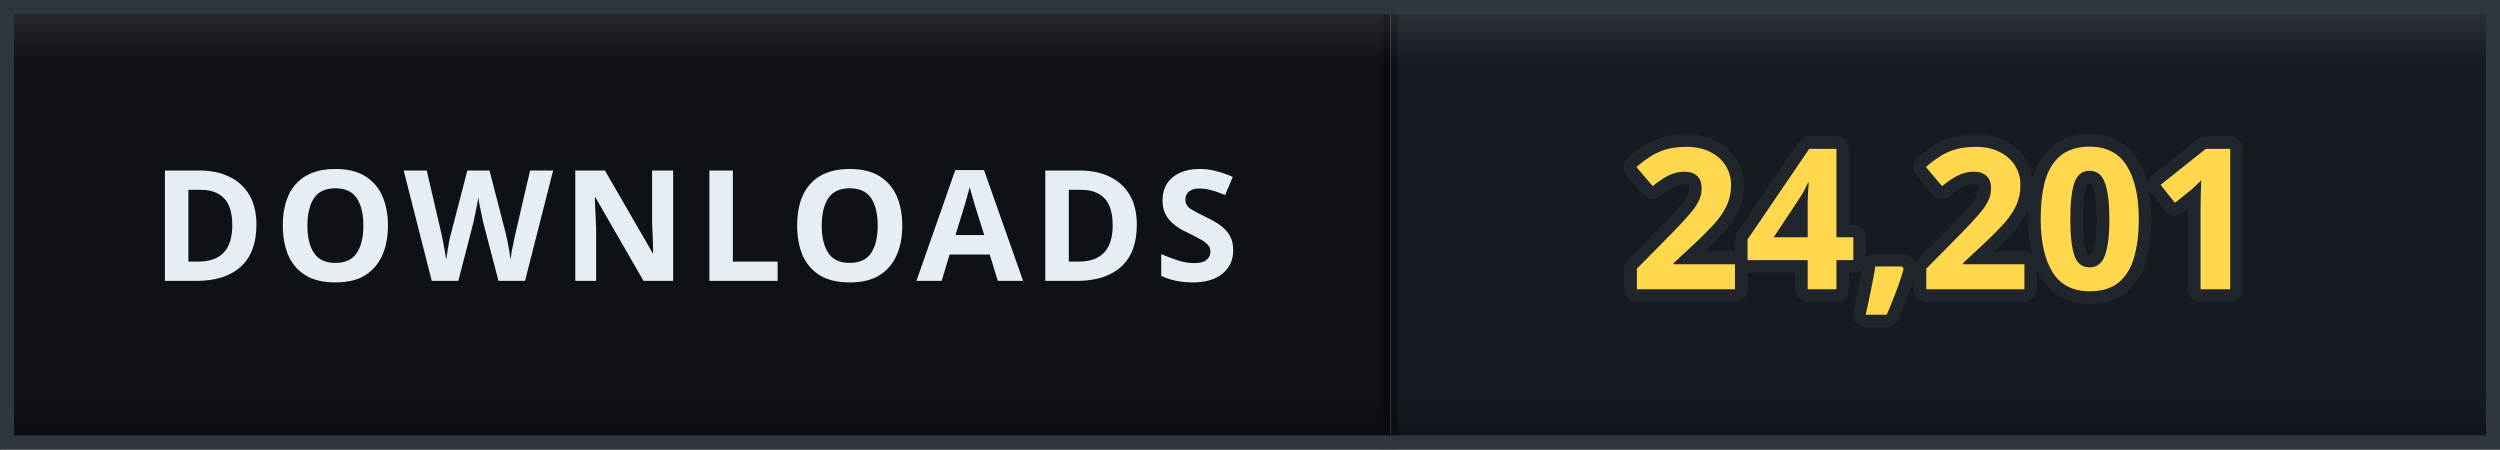
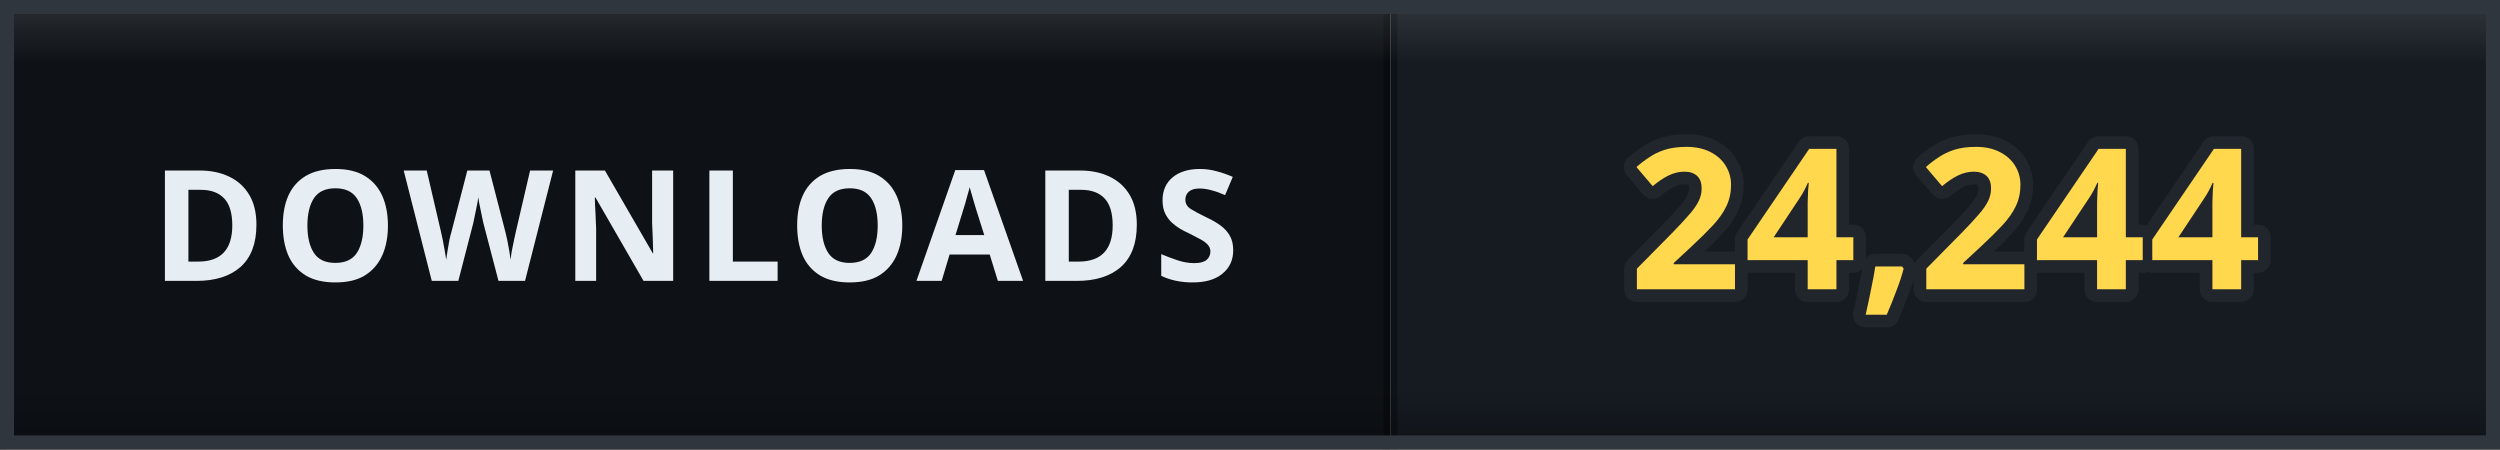
- <svg xmlns="http://www.w3.org/2000/svg" width="178" height="32" viewBox="0 0 178 32" role="img" aria-label="DOWNLOADS: 24,201">
+ <svg xmlns="http://www.w3.org/2000/svg" width="178" height="32" viewBox="0 0 178 32" role="img" aria-label="DOWNLOADS: 24,244">
  <defs>
    <clipPath id="clip">
      <rect width="178" height="32" rx="0" />
    </clipPath>
    <linearGradient id="bevel" x1="0" y1="0" x2="0" y2="1">
      <stop offset="0" stop-color="#ffffff" stop-opacity="0.12" />
      <stop offset="0.14" stop-color="#ffffff" stop-opacity="0" />
      <stop offset="0.86" stop-color="#000000" stop-opacity="0" />
      <stop offset="1" stop-color="#000000" stop-opacity="0.28" />
    </linearGradient>
  </defs>
  <g clip-path="url(#clip)">
    <rect width="0" height="32" fill="#161b22" />
    <rect x="0" width="99" height="32" fill="#0e1217" />
    <rect x="99" width="79" height="32" fill="#161b22" />
    <rect x="-0.5" width="1" height="32" fill="#000000" opacity="0.35" />
    <rect x="98.5" width="1" height="32" fill="#000000" opacity="0.35" />
    <text x="49.5" y="20" font-family="Verdana, 'Segoe UI', sans-serif" font-size="11" font-weight="700" letter-spacing="0.6" fill="#e6edf3" text-anchor="middle">DOWNLOADS</text>
-     <text x="138.5" y="20.6" font-family="Verdana, 'Segoe UI', sans-serif" font-size="14" font-weight="700" letter-spacing="0.2" fill="#ffd84d" stroke="#21262d" stroke-width="1.8" stroke-linejoin="round" paint-order="stroke" text-anchor="middle">24,201</text>
+     <text x="138.5" y="20.6" font-family="Verdana, 'Segoe UI', sans-serif" font-size="14" font-weight="700" letter-spacing="0.2" fill="#ffd84d" stroke="#21262d" stroke-width="1.8" stroke-linejoin="round" paint-order="stroke" text-anchor="middle">24,244</text>
    <rect width="178" height="32" rx="0" fill="url(#bevel)" />
  </g>
  <rect x="0.5" y="0.5" width="177" height="31" rx="0" fill="none" stroke="#30363d" />
</svg>
